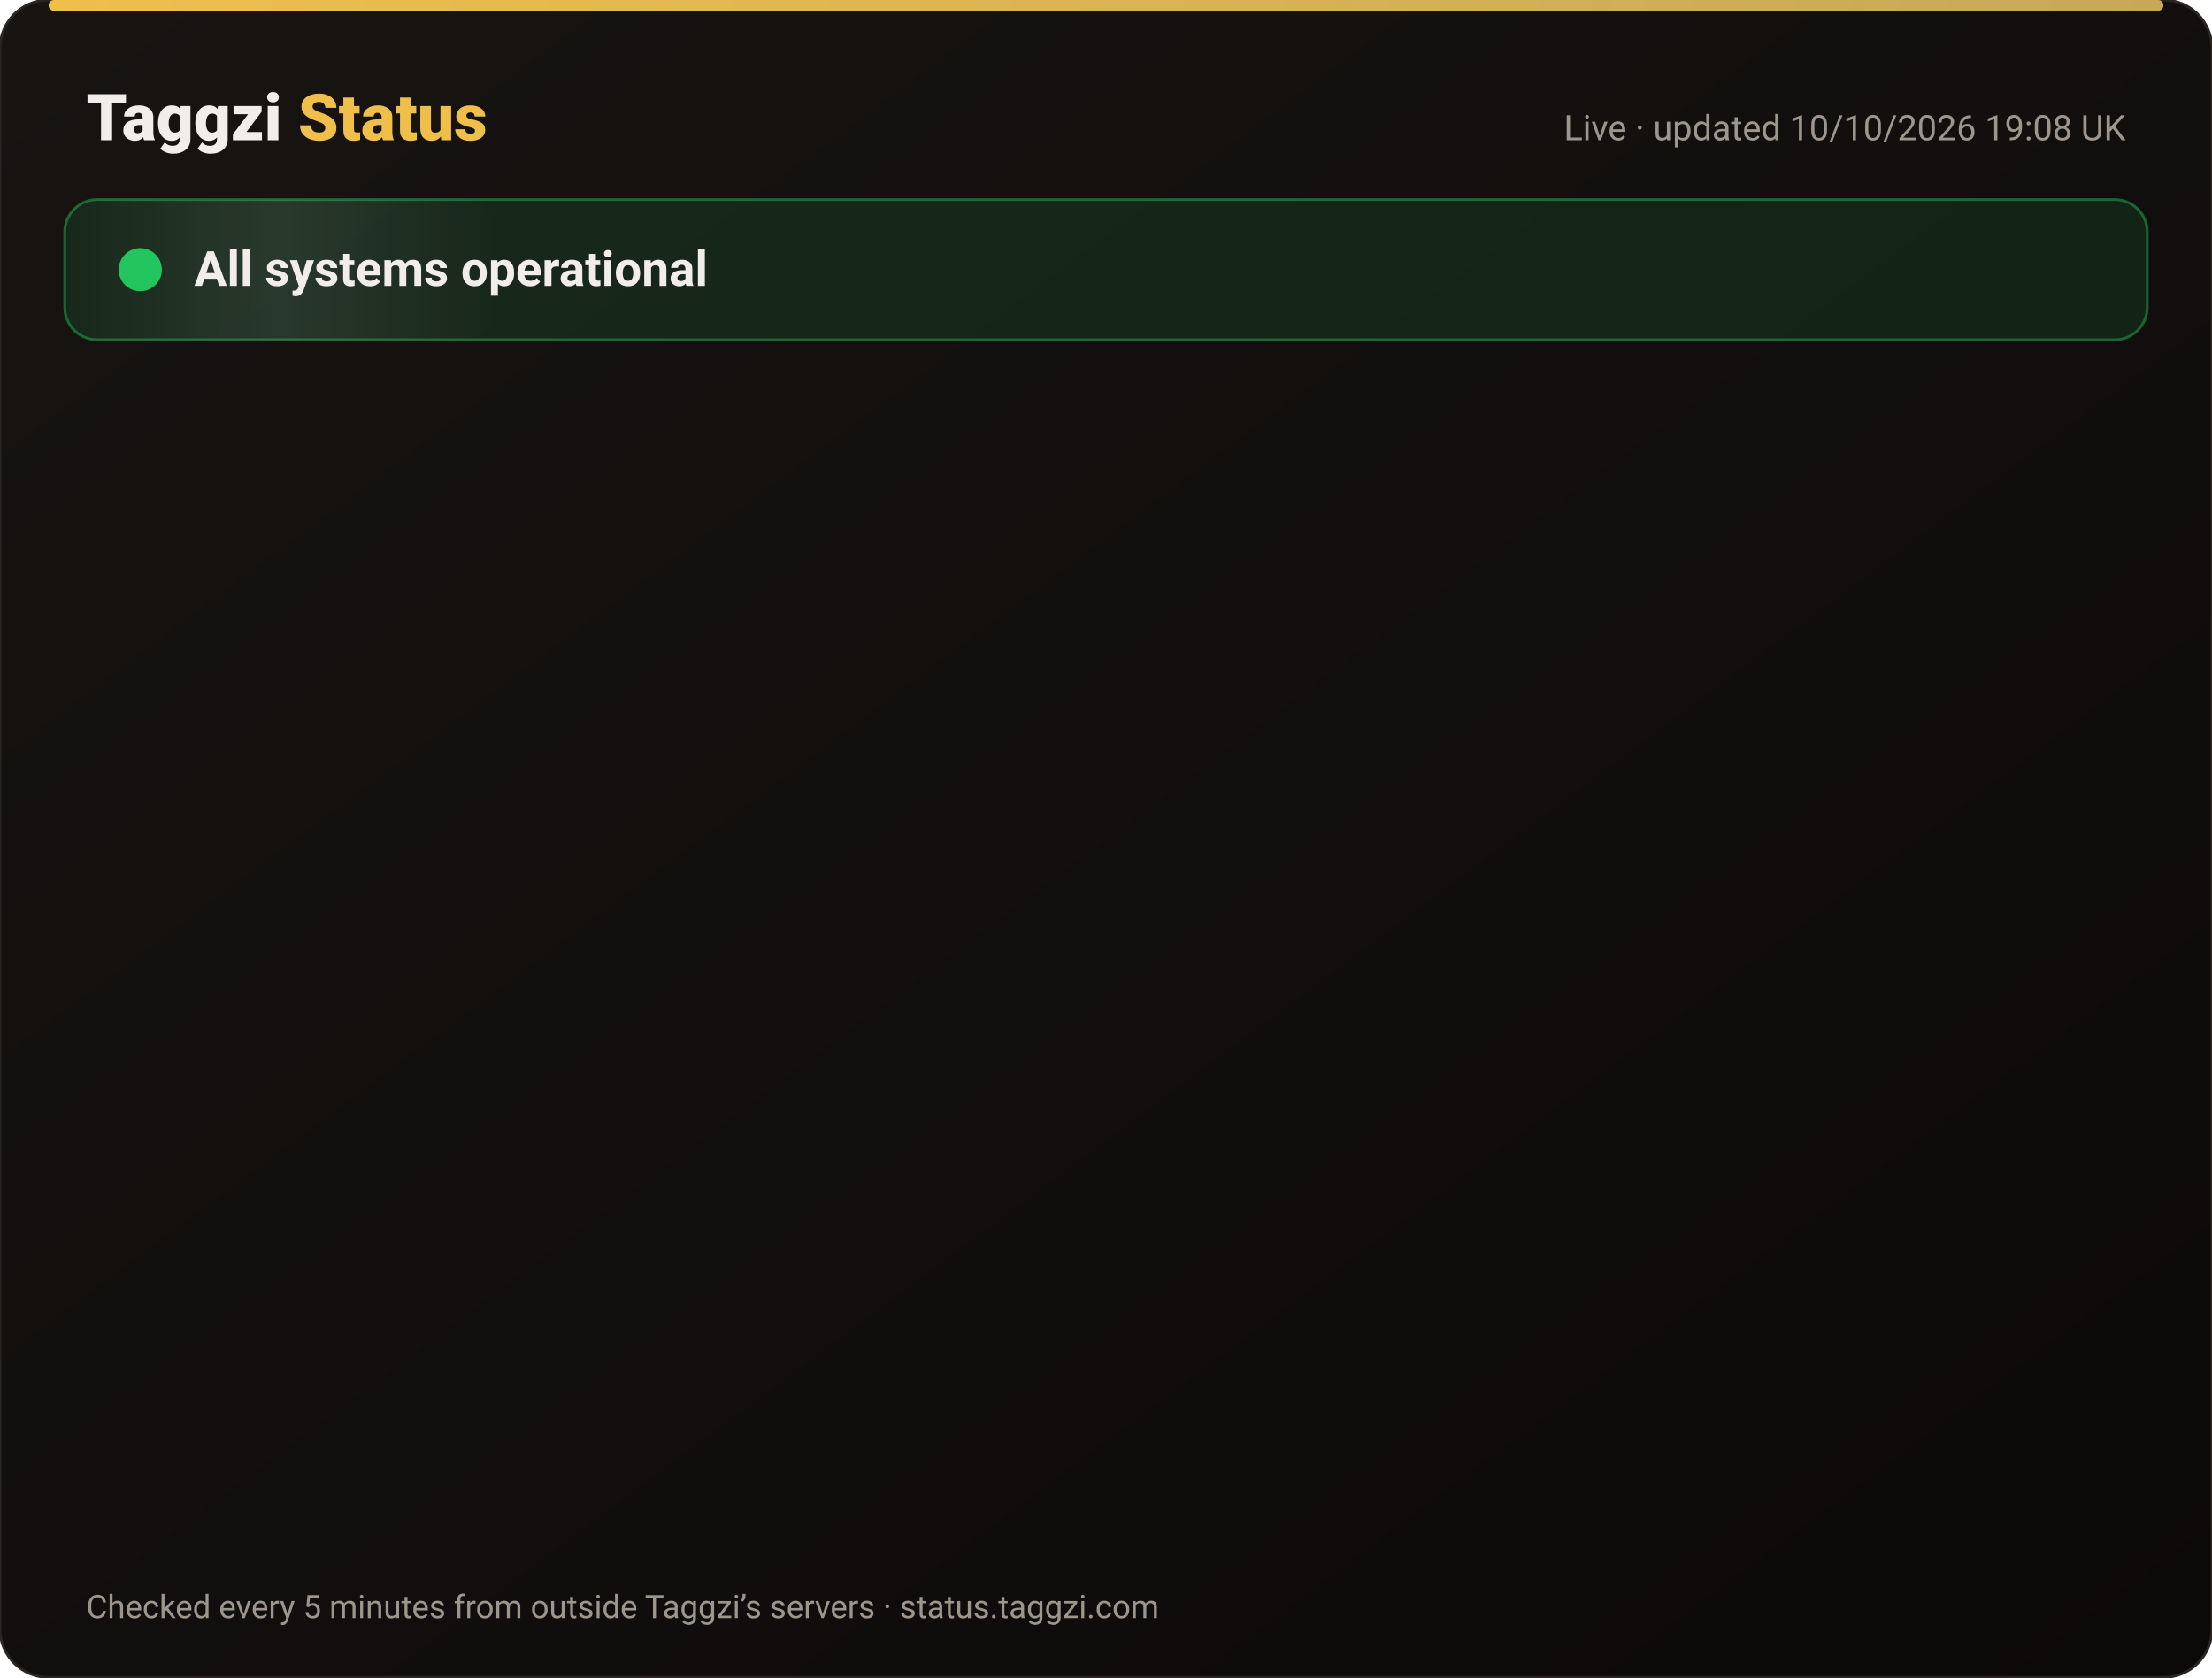
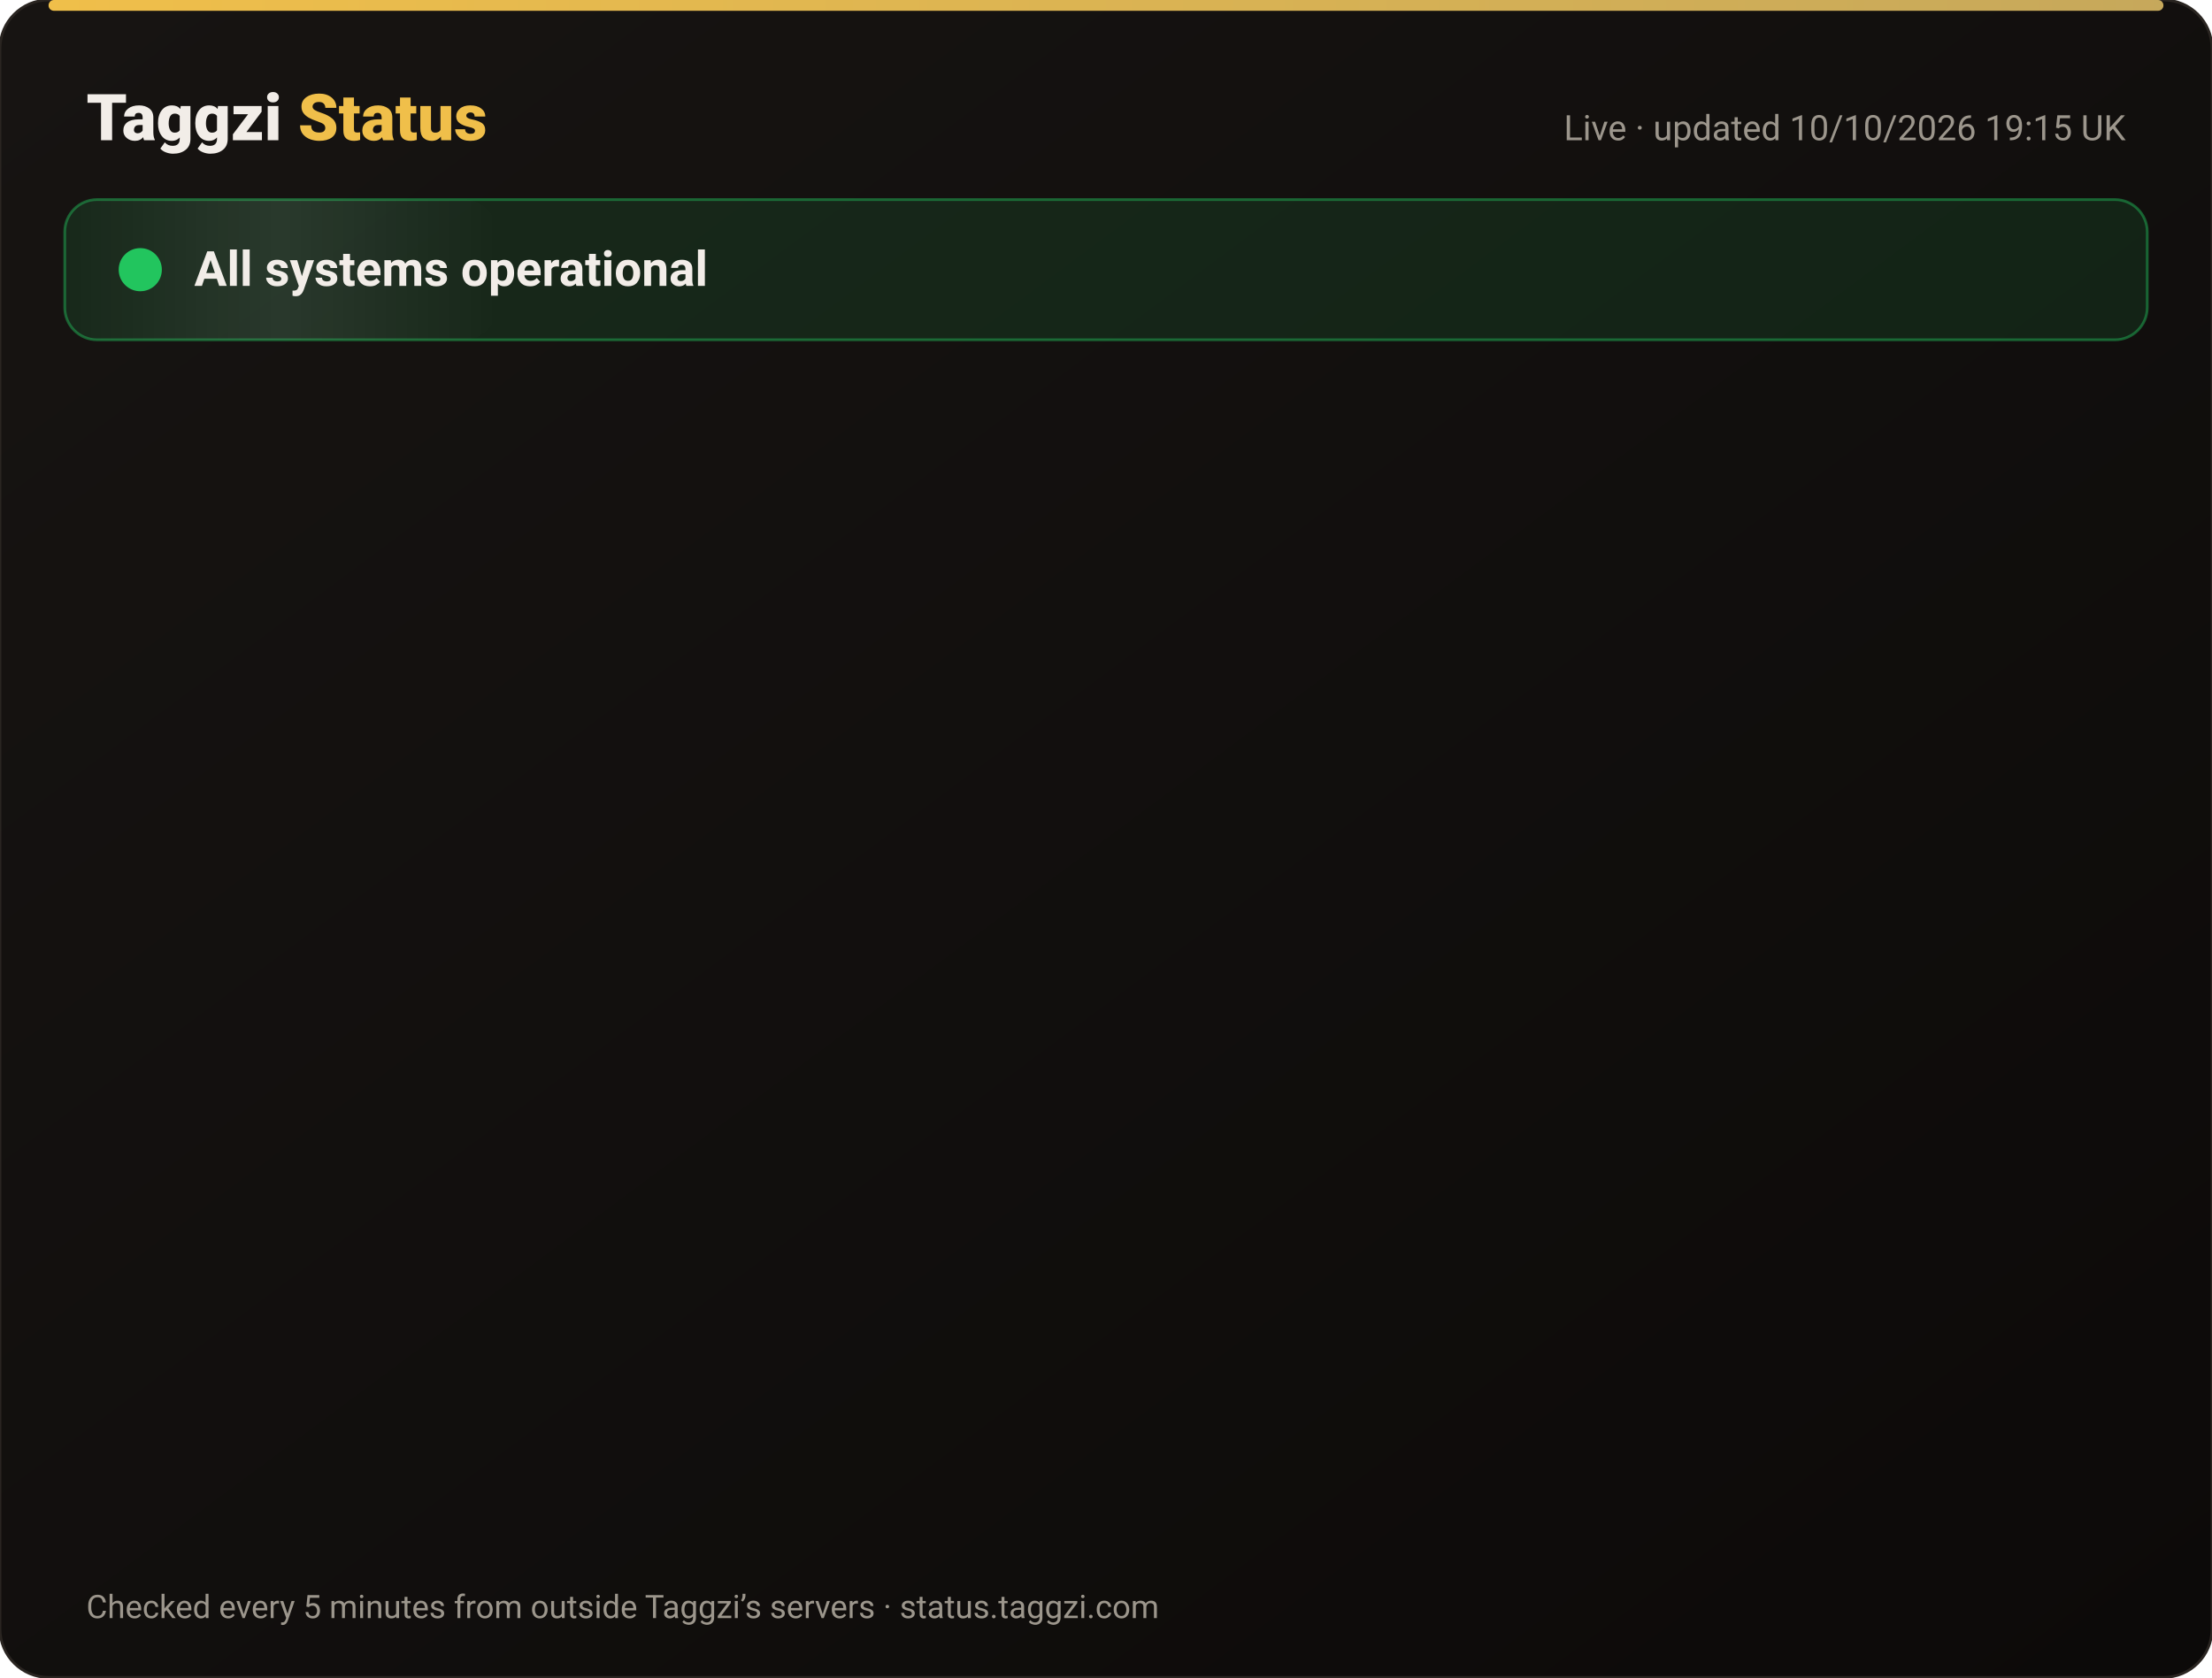
<svg xmlns="http://www.w3.org/2000/svg" width="820" height="622" viewBox="0 0 820 622" font-family="-apple-system,Segoe UI,Roboto,Helvetica,Arial,sans-serif">
  <defs>
    <linearGradient id="bg" x1="0" y1="0" x2="1" y2="1">
      <stop offset="0" stop-color="#171412" />
      <stop offset="1" stop-color="#0C0A09" />
    </linearGradient>
    <linearGradient id="gold" x1="0" x2="1">
      <stop offset="0" stop-color="#F0BF4A" />
      <stop offset="1" stop-color="#c6a85b" />
    </linearGradient>
    <linearGradient id="shine" x1="0" x2="1">
      <stop offset="0" stop-color="#fff" stop-opacity="0" />
      <stop offset=".5" stop-color="#fff" stop-opacity=".08" />
      <stop offset="1" stop-color="#fff" stop-opacity="0" />
    </linearGradient>
  </defs>
  <rect width="820" height="622" rx="18" fill="url(#bg)" stroke="#2a2521" />
  <rect x="18" y="0" width="784" height="4" rx="2" fill="url(#gold)" />
  <text x="32" y="52" font-size="24" font-weight="800" fill="#F2EDE8">Taggzi <tspan fill="#F0BF4A">Status</tspan>
  </text>
-   <text x="788" y="52" font-size="13" fill="#9C968C" text-anchor="end">Live · updated 10/10/2026 19:08 UK</text>
+   <text x="788" y="52" font-size="13" fill="#9C968C" text-anchor="end">Live · updated 10/10/2026 19:15 UK</text>
  <rect x="24" y="74" width="772" height="52" rx="12" fill="#22c55e" fill-opacity=".12" stroke="#22c55e" stroke-opacity=".45" />
  <rect x="24" y="74" width="160" height="52" rx="12" fill="url(#shine)">
    <animate attributeName="x" from="-160" to="820" dur="4s" repeatCount="indefinite" />
  </rect>
  <circle cx="52" cy="100" r="7" fill="#22c55e" />
  <circle cx="52" cy="100" r="7" fill="none" stroke="#22c55e" stroke-width="2">
    <animate attributeName="r" values="7;15;7" dur="2s" repeatCount="indefinite" />
    <animate attributeName="opacity" values=".9;0;.9" dur="2s" repeatCount="indefinite" />
  </circle>
  <text x="72" y="106" font-size="18" font-weight="700" fill="#F2EDE8">All systems operational</text>
  <g opacity="0">
    <animate attributeName="opacity" from="0" to="1" begin="0.00s" dur=".6s" fill="freeze" />
    <line x1="32" y1="188" x2="788" y2="188" stroke="#2a2521" />
    <circle cx="44" cy="166" r="6" fill="#22c55e">
      <animate attributeName="opacity" values="1;.45;1" dur="2.4s" begin="0.00s" repeatCount="indefinite" />
    </circle>
    <text x="62" y="171" font-size="15" font-weight="650" fill="#F2EDE8">Website</text>
    <text x="630" y="171" font-size="13" fill="#9C968C" text-anchor="end">100.00% uptime</text>
    <rect x="648" y="154" width="140" height="24" rx="12" fill="#22c55e" fill-opacity=".14" stroke="#22c55e" stroke-opacity=".5" />
    <text x="718" y="171" font-size="12" font-weight="700" fill="#22c55e" text-anchor="middle">Operational</text>
  </g>
  <g opacity="0">
    <animate attributeName="opacity" from="0" to="1" begin="0.15s" dur=".6s" fill="freeze" />
    <line x1="32" y1="234" x2="788" y2="234" stroke="#2a2521" />
    <circle cx="44" cy="212" r="6" fill="#22c55e">
      <animate attributeName="opacity" values="1;.45;1" dur="2.4s" begin="0.15s" repeatCount="indefinite" />
    </circle>
    <text x="62" y="217" font-size="15" font-weight="650" fill="#F2EDE8">Tag scans</text>
    <text x="630" y="217" font-size="13" fill="#9C968C" text-anchor="end">100.00% uptime</text>
    <rect x="648" y="200" width="140" height="24" rx="12" fill="#22c55e" fill-opacity=".14" stroke="#22c55e" stroke-opacity=".5" />
    <text x="718" y="217" font-size="12" font-weight="700" fill="#22c55e" text-anchor="middle">Operational</text>
  </g>
  <g opacity="0">
    <animate attributeName="opacity" from="0" to="1" begin="0.30s" dur=".6s" fill="freeze" />
    <line x1="32" y1="280" x2="788" y2="280" stroke="#2a2521" />
    <circle cx="44" cy="258" r="6" fill="#22c55e">
      <animate attributeName="opacity" values="1;.45;1" dur="2.4s" begin="0.30s" repeatCount="indefinite" />
    </circle>
    <text x="62" y="263" font-size="15" font-weight="650" fill="#F2EDE8">Manual tag lookup</text>
    <text x="630" y="263" font-size="13" fill="#9C968C" text-anchor="end">100.00% uptime</text>
    <rect x="648" y="246" width="140" height="24" rx="12" fill="#22c55e" fill-opacity=".14" stroke="#22c55e" stroke-opacity=".5" />
    <text x="718" y="263" font-size="12" font-weight="700" fill="#22c55e" text-anchor="middle">Operational</text>
  </g>
  <g opacity="0">
    <animate attributeName="opacity" from="0" to="1" begin="0.45s" dur=".6s" fill="freeze" />
    <line x1="32" y1="326" x2="788" y2="326" stroke="#2a2521" />
    <circle cx="44" cy="304" r="6" fill="#22c55e">
      <animate attributeName="opacity" values="1;.45;1" dur="2.4s" begin="0.45s" repeatCount="indefinite" />
    </circle>
    <text x="62" y="309" font-size="15" font-weight="650" fill="#F2EDE8">App &amp; login</text>
    <text x="630" y="309" font-size="13" fill="#9C968C" text-anchor="end">100.00% uptime</text>
    <rect x="648" y="292" width="140" height="24" rx="12" fill="#22c55e" fill-opacity=".14" stroke="#22c55e" stroke-opacity=".5" />
    <text x="718" y="309" font-size="12" font-weight="700" fill="#22c55e" text-anchor="middle">Operational</text>
  </g>
  <g opacity="0">
    <animate attributeName="opacity" from="0" to="1" begin="0.60s" dur=".6s" fill="freeze" />
    <line x1="32" y1="372" x2="788" y2="372" stroke="#2a2521" />
    <circle cx="44" cy="350" r="6" fill="#22c55e">
      <animate attributeName="opacity" values="1;.45;1" dur="2.4s" begin="0.60s" repeatCount="indefinite" />
    </circle>
    <text x="62" y="355" font-size="15" font-weight="650" fill="#F2EDE8">Community alerts</text>
    <text x="630" y="355" font-size="13" fill="#9C968C" text-anchor="end">100.00% uptime</text>
    <rect x="648" y="338" width="140" height="24" rx="12" fill="#22c55e" fill-opacity=".14" stroke="#22c55e" stroke-opacity=".5" />
    <text x="718" y="355" font-size="12" font-weight="700" fill="#22c55e" text-anchor="middle">Operational</text>
  </g>
  <g opacity="0">
    <animate attributeName="opacity" from="0" to="1" begin="0.75s" dur=".6s" fill="freeze" />
    <line x1="32" y1="418" x2="788" y2="418" stroke="#2a2521" />
    <circle cx="44" cy="396" r="6" fill="#22c55e">
      <animate attributeName="opacity" values="1;.45;1" dur="2.4s" begin="0.75s" repeatCount="indefinite" />
    </circle>
    <text x="62" y="401" font-size="15" font-weight="650" fill="#F2EDE8">Private calling</text>
    <text x="630" y="401" font-size="13" fill="#9C968C" text-anchor="end">100.00% uptime</text>
    <rect x="648" y="384" width="140" height="24" rx="12" fill="#22c55e" fill-opacity=".14" stroke="#22c55e" stroke-opacity=".5" />
    <text x="718" y="401" font-size="12" font-weight="700" fill="#22c55e" text-anchor="middle">Operational</text>
  </g>
  <g opacity="0">
    <animate attributeName="opacity" from="0" to="1" begin="0.90s" dur=".6s" fill="freeze" />
    <line x1="32" y1="464" x2="788" y2="464" stroke="#2a2521" />
    <circle cx="44" cy="442" r="6" fill="#22c55e">
      <animate attributeName="opacity" values="1;.45;1" dur="2.4s" begin="0.90s" repeatCount="indefinite" />
    </circle>
    <text x="62" y="447" font-size="15" font-weight="650" fill="#F2EDE8">Payments</text>
    <text x="630" y="447" font-size="13" fill="#9C968C" text-anchor="end">100.00% uptime</text>
    <rect x="648" y="430" width="140" height="24" rx="12" fill="#22c55e" fill-opacity=".14" stroke="#22c55e" stroke-opacity=".5" />
    <text x="718" y="447" font-size="12" font-weight="700" fill="#22c55e" text-anchor="middle">Operational</text>
  </g>
  <g opacity="0">
    <animate attributeName="opacity" from="0" to="1" begin="1.05s" dur=".6s" fill="freeze" />
    <line x1="32" y1="510" x2="788" y2="510" stroke="#2a2521" />
    <circle cx="44" cy="488" r="6" fill="#22c55e">
      <animate attributeName="opacity" values="1;.45;1" dur="2.4s" begin="1.05s" repeatCount="indefinite" />
    </circle>
    <text x="62" y="493" font-size="15" font-weight="650" fill="#F2EDE8">Email &amp; support</text>
    <text x="630" y="493" font-size="13" fill="#9C968C" text-anchor="end">100.00% uptime</text>
    <rect x="648" y="476" width="140" height="24" rx="12" fill="#22c55e" fill-opacity=".14" stroke="#22c55e" stroke-opacity=".5" />
    <text x="718" y="493" font-size="12" font-weight="700" fill="#22c55e" text-anchor="middle">Operational</text>
  </g>
  <g opacity="0">
    <animate attributeName="opacity" from="0" to="1" begin="1.20s" dur=".6s" fill="freeze" />
    <line x1="32" y1="556" x2="788" y2="556" stroke="#2a2521" />
    <circle cx="44" cy="534" r="6" fill="#22c55e">
      <animate attributeName="opacity" values="1;.45;1" dur="2.4s" begin="1.20s" repeatCount="indefinite" />
    </circle>
    <text x="62" y="539" font-size="15" font-weight="650" fill="#F2EDE8">Secure connection (SSL)</text>
    <text x="630" y="539" font-size="13" fill="#9C968C" text-anchor="end">100.00% uptime</text>
    <rect x="648" y="522" width="140" height="24" rx="12" fill="#22c55e" fill-opacity=".14" stroke="#22c55e" stroke-opacity=".5" />
    <text x="718" y="539" font-size="12" font-weight="700" fill="#22c55e" text-anchor="middle">Operational</text>
  </g>
  <text x="32" y="600" font-size="12" fill="#9C968C">Checked every 5 minutes from outside Taggzi’s servers · status.taggzi.com</text>
</svg>
